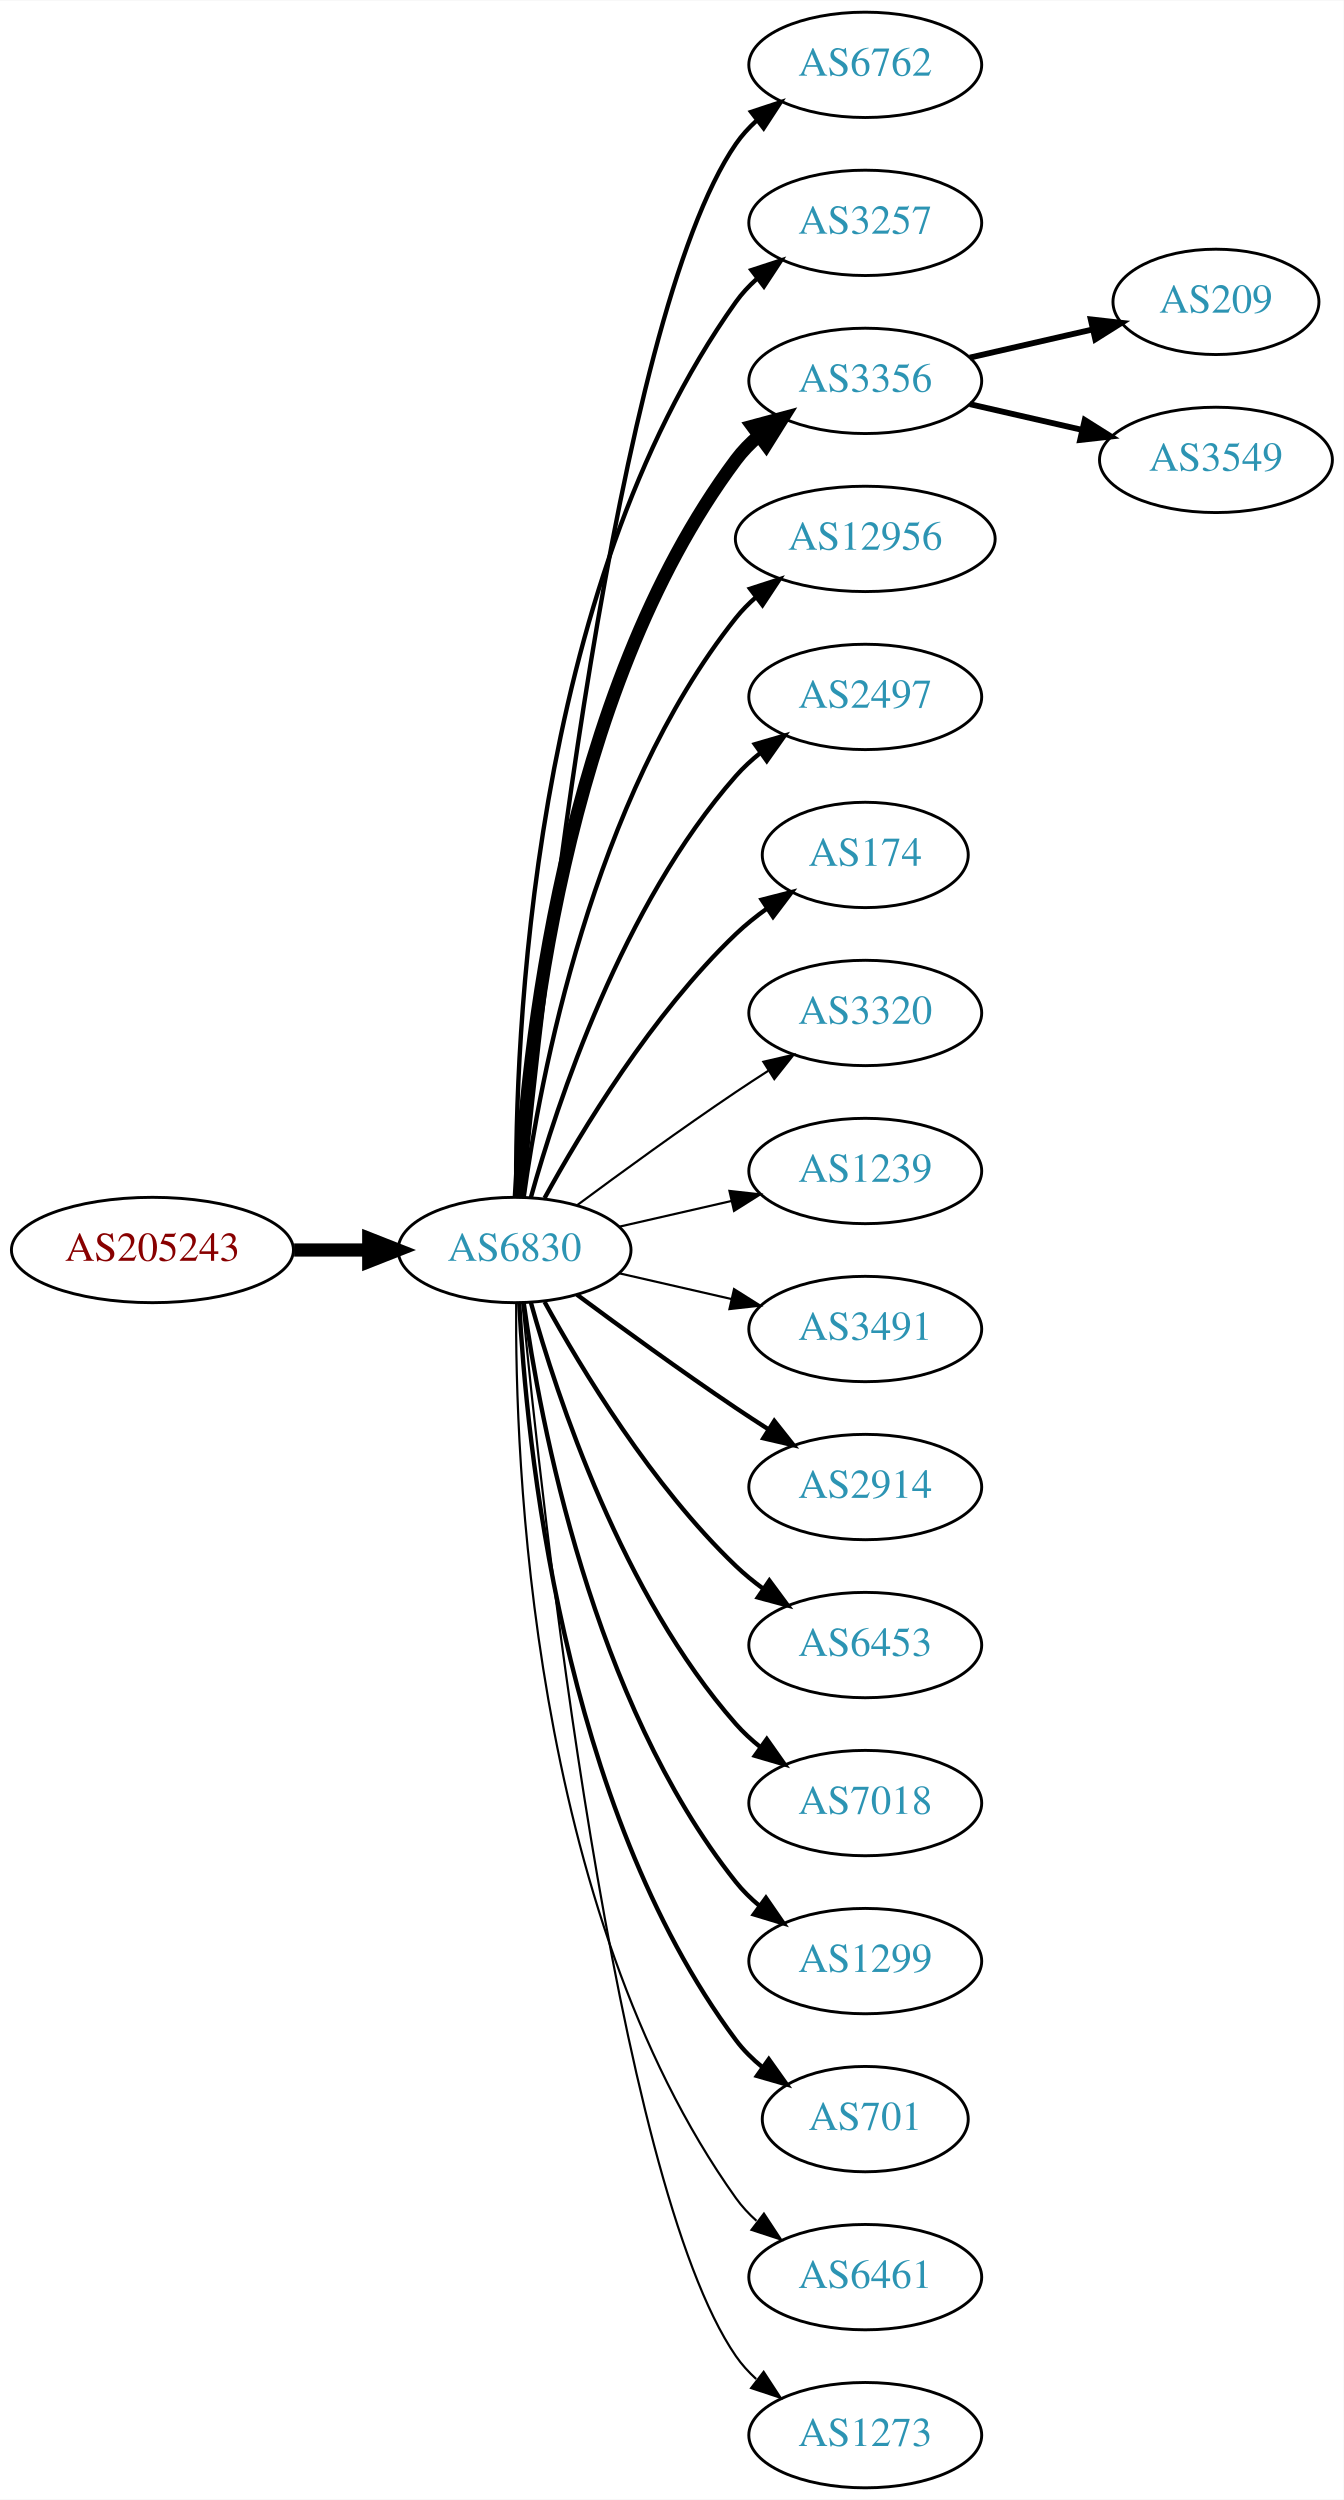
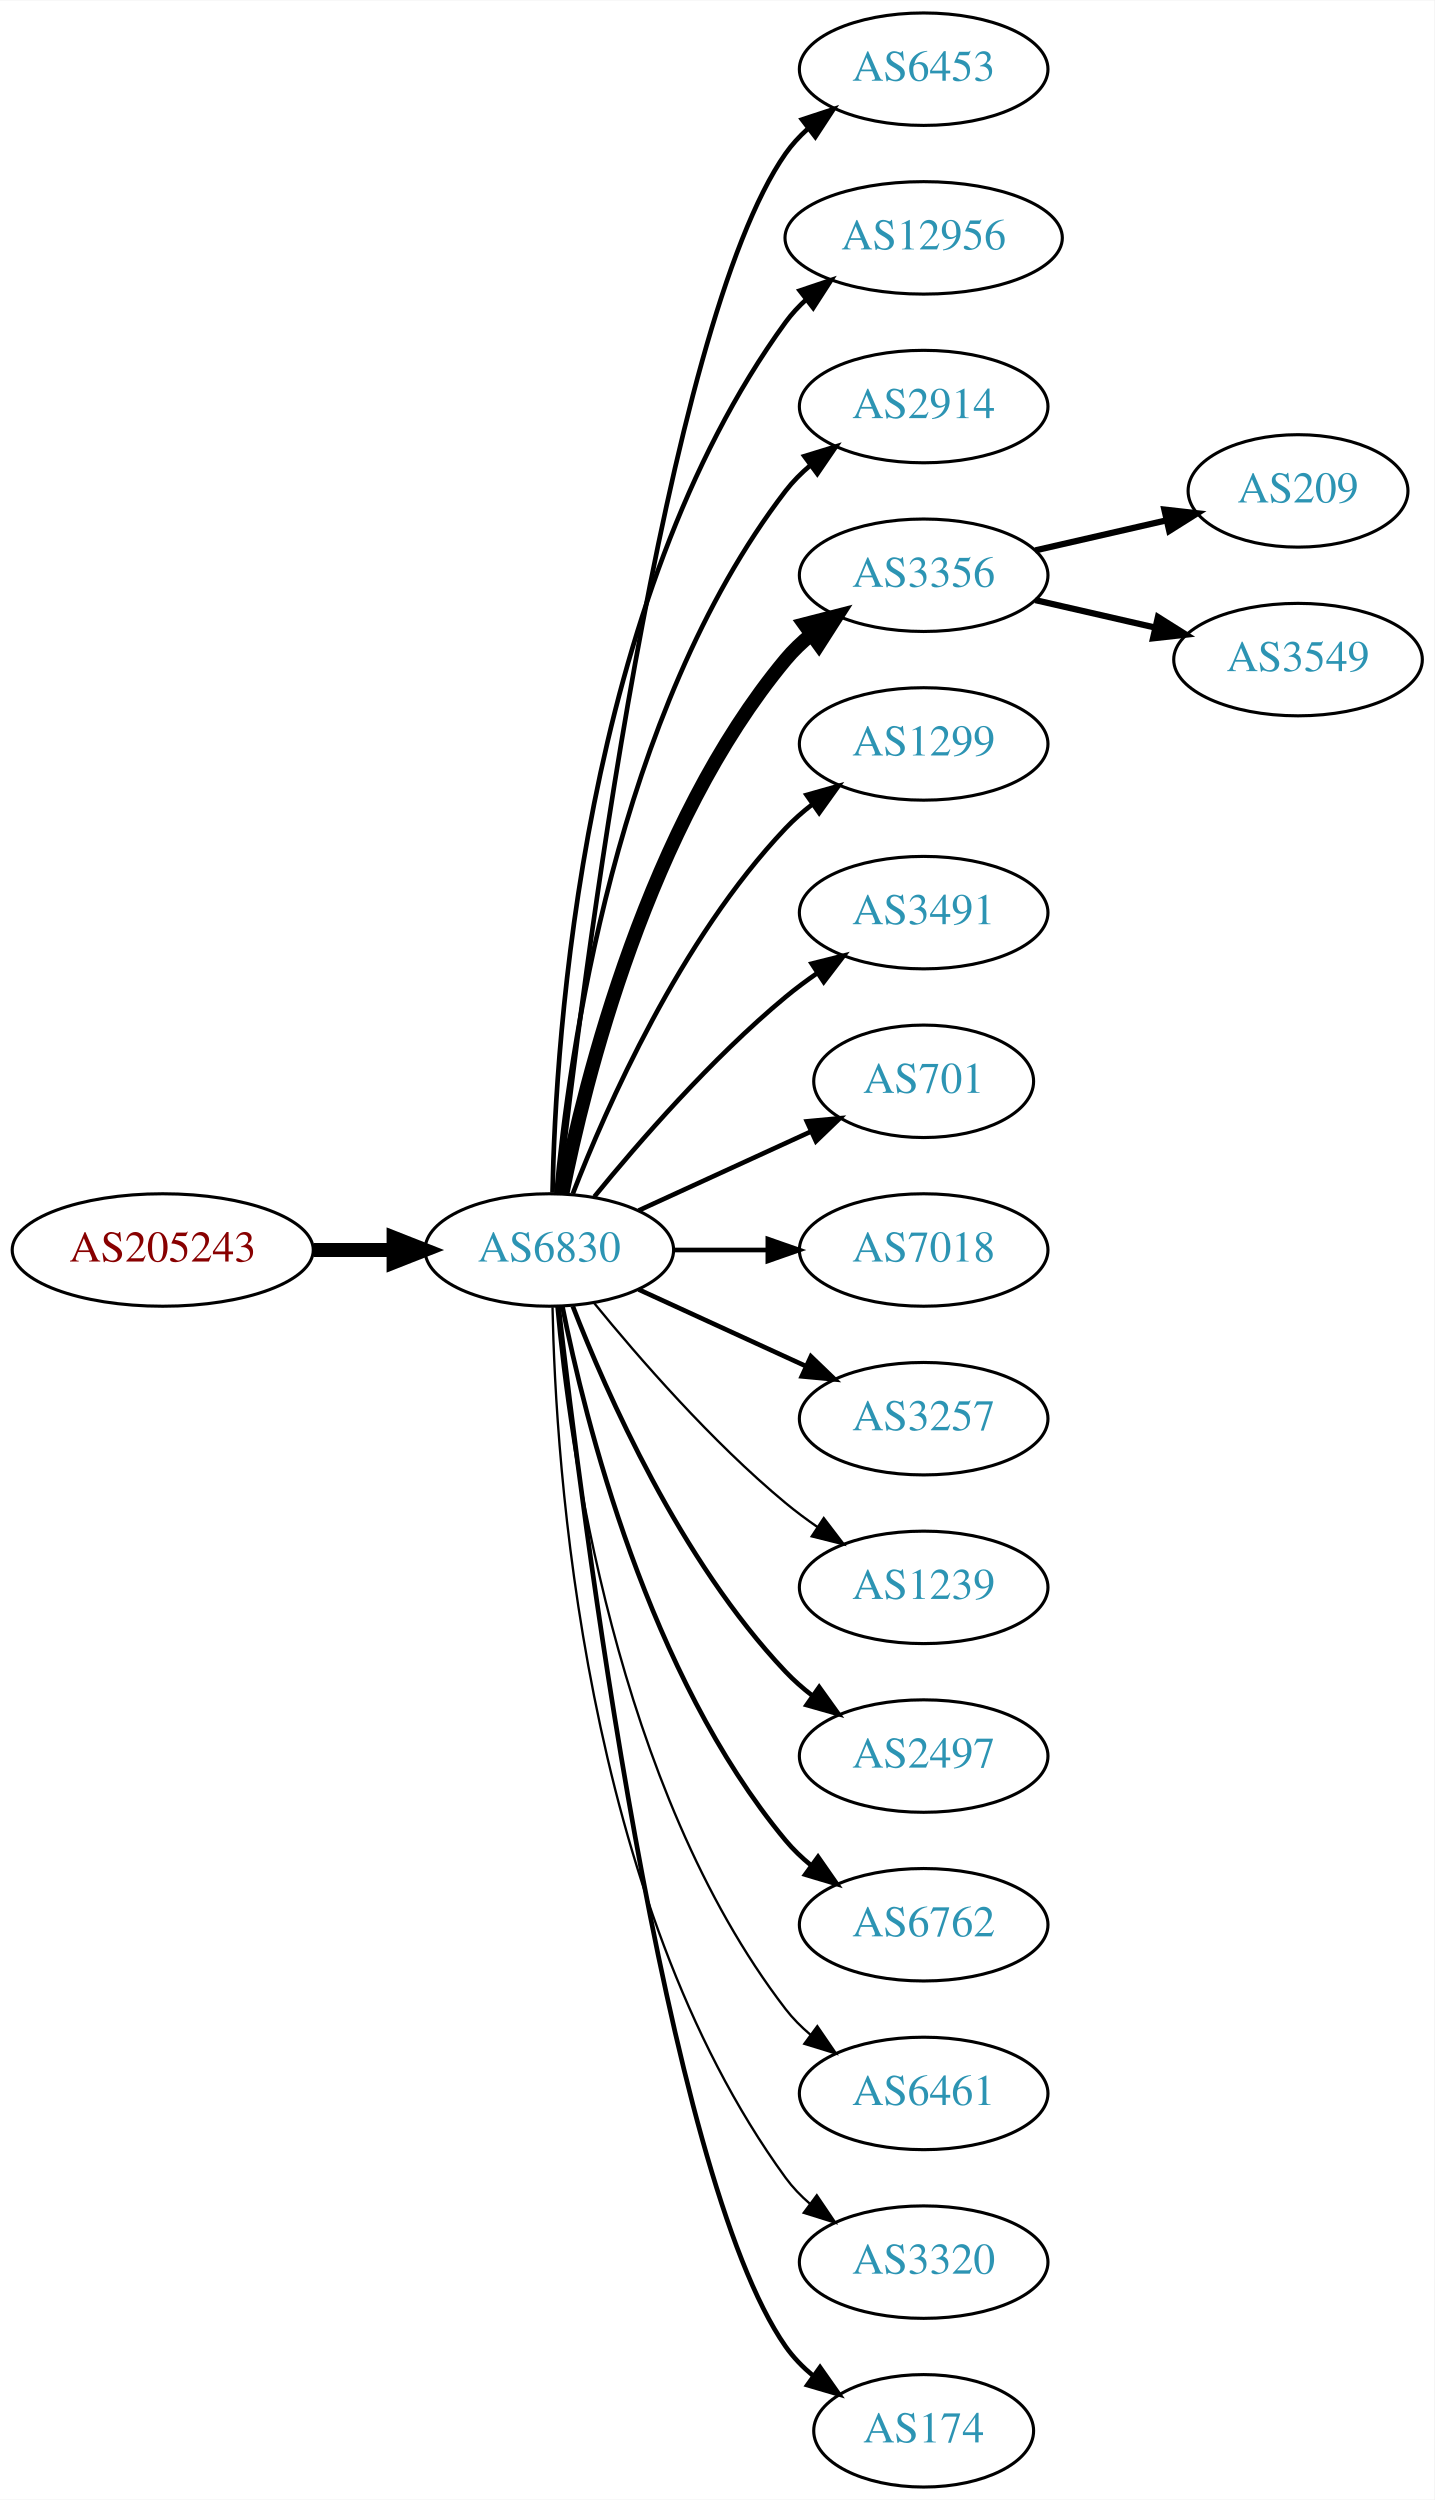
- <svg xmlns="http://www.w3.org/2000/svg" xmlns:xlink="http://www.w3.org/1999/xlink" width="459pt" height="854pt" viewBox="0.00 0.00 459.17 854.00">
-   <g id="graph0" class="graph" transform="scale(1 1) rotate(0) translate(4 850)">
-     <polygon fill="white" stroke="none" points="-4,4 -4,-850 455.17,-850 455.17,4 -4,4" />
+ <svg xmlns="http://www.w3.org/2000/svg" xmlns:xlink="http://www.w3.org/1999/xlink" width="459pt" height="800pt" viewBox="0.00 0.00 459.17 800.00">
+   <g id="graph0" class="graph" transform="scale(1 1) rotate(0) translate(4 796)">
+     <polygon fill="white" stroke="none" points="-4,4 -4,-796 455.17,-796 455.17,4 -4,4" />
    <g id="node1" class="node">
      <g id="a_node1">
        <a xlink:href="/asn/205243" xlink:title="AS205243 ~ CloudNow GmbH [AT]">
-           <ellipse fill="#ffffff" stroke="black" cx="48.096" cy="-423" rx="48.192" ry="18" />
-           <text text-anchor="middle" x="48.096" y="-419.3" font-family="Times,serif" font-size="14.00" fill="#880000">AS205243</text>
+           <ellipse fill="#ffffff" stroke="black" cx="48.096" cy="-396" rx="48.192" ry="18" />
+           <text text-anchor="middle" x="48.096" y="-392.3" font-family="Times,serif" font-size="14.00" fill="#880000">AS205243</text>
        </a>
      </g>
    </g>
    <g id="node2" class="node">
      <g id="a_node2">
        <a xlink:href="/asn/6830" xlink:title="AS6830 ~ LGI-UPC [AT]">
-           <ellipse fill="#ffffff" stroke="black" cx="171.838" cy="-423" rx="39.794" ry="18" />
-           <text text-anchor="middle" x="171.838" y="-419.3" font-family="Times,serif" font-size="14.00" fill="#2c94b3">AS6830</text>
+           <ellipse fill="#ffffff" stroke="black" cx="171.838" cy="-396" rx="39.794" ry="18" />
+           <text text-anchor="middle" x="171.838" y="-392.3" font-family="Times,serif" font-size="14.00" fill="#2c94b3">AS6830</text>
        </a>
      </g>
    </g>
    <g id="edge1" class="edge">
-       <path fill="none" stroke="black" stroke-width="4.5" d="M96.513,-423C104.867,-423 113.577,-423 121.969,-423" />
-       <polygon fill="black" stroke="black" stroke-width="4.5" points="122.004,-426.938 132.004,-423 122.004,-419.063 122.004,-426.938" />
+       <path fill="none" stroke="black" stroke-width="4.5" d="M96.513,-396C104.867,-396 113.577,-396 121.969,-396" />
+       <polygon fill="black" stroke="black" stroke-width="4.5" points="122.004,-399.938 132.004,-396 122.004,-392.063 122.004,-399.938" />
    </g>
    <g id="node3" class="node">
      <g id="a_node3">
-         <a xlink:href="/asn/6762" xlink:title="AS6762 ~ TELECOM ITALIA SPARKLE S.p.A. [IT]">
-           <ellipse fill="#ffffff" stroke="black" cx="291.681" cy="-828" rx="39.794" ry="18" />
-           <text text-anchor="middle" x="291.681" y="-824.3" font-family="Times,serif" font-size="14.00" fill="#2c94b3">AS6762</text>
+         <a xlink:href="/asn/6453" xlink:title="AS6453 ~ TATA COMMUNICATIONS (AMERICA) INC [US]">
+           <ellipse fill="#ffffff" stroke="black" cx="291.681" cy="-774" rx="39.794" ry="18" />
+           <text text-anchor="middle" x="291.681" y="-770.3" font-family="Times,serif" font-size="14.00" fill="#2c94b3">AS6453</text>
        </a>
      </g>
    </g>
    <g id="edge2" class="edge">
-       <path fill="none" stroke="black" stroke-width="1.5" d="M174.504,-441.084C180.953,-508.004 206.006,-740.832 247.484,-801 249.442,-803.84 251.806,-806.441 254.406,-808.81" />
-       <polygon fill="black" stroke="black" stroke-width="1.5" points="252.69,-811.905 262.75,-815.229 256.958,-806.357 252.69,-811.905" />
+       <path fill="none" stroke="black" stroke-width="1.5" d="M174.808,-414.101C182.036,-477.928 208.714,-691.628 247.484,-747 249.463,-749.825 251.841,-752.416 254.451,-754.779" />
+       <polygon fill="black" stroke="black" stroke-width="1.5" points="252.744,-757.881 262.81,-761.188 257.003,-752.326 252.744,-757.881" />
    </g>
    <g id="node4" class="node">
      <g id="a_node4">
-         <a xlink:href="/asn/3257" xlink:title="AS3257 ~ GTT [DE]">
-           <ellipse fill="#ffffff" stroke="black" cx="291.681" cy="-774" rx="39.794" ry="18" />
-           <text text-anchor="middle" x="291.681" y="-770.3" font-family="Times,serif" font-size="14.00" fill="#2c94b3">AS3257</text>
+         <a xlink:href="/asn/12956" xlink:title="AS12956 ~ TELXIUS [ES]">
+           <ellipse fill="#ffffff" stroke="black" cx="291.681" cy="-720" rx="44.393" ry="18" />
+           <text text-anchor="middle" x="291.681" y="-716.3" font-family="Times,serif" font-size="14.00" fill="#2c94b3">AS12956</text>
        </a>
      </g>
    </g>
    <g id="edge3" class="edge">
-       <path fill="none" stroke="black" stroke-width="1.5" d="M172.387,-441.063C171.967,-493.503 177.121,-648.293 247.484,-747 249.486,-749.809 251.881,-752.388 254.502,-754.743" />
-       <polygon fill="black" stroke="black" stroke-width="1.5" points="252.807,-757.852 262.879,-761.139 257.055,-752.288 252.807,-757.852" />
+       <path fill="none" stroke="black" stroke-width="1.5" d="M172.87,-414.337C173.843,-464.079 182.562,-603.806 247.484,-693 249.41,-695.646 251.681,-698.09 254.158,-700.337" />
+       <polygon fill="black" stroke="black" stroke-width="1.5" points="252.023,-703.111 262.066,-706.487 256.32,-697.585 252.023,-703.111" />
    </g>
    <g id="node5" class="node">
      <g id="a_node5">
-         <a xlink:href="/asn/3356" xlink:title="AS3356 ~ Level 3 Parent, LLC [US]">
-           <ellipse fill="#ffffff" stroke="black" cx="291.681" cy="-720" rx="39.794" ry="18" />
-           <text text-anchor="middle" x="291.681" y="-716.3" font-family="Times,serif" font-size="14.00" fill="#2c94b3">AS3356</text>
+         <a xlink:href="/asn/2914" xlink:title="AS2914 ~ NTT America, Inc. [US]">
+           <ellipse fill="#ffffff" stroke="black" cx="291.681" cy="-666" rx="39.794" ry="18" />
+           <text text-anchor="middle" x="291.681" y="-662.3" font-family="Times,serif" font-size="14.00" fill="#2c94b3">AS2914</text>
        </a>
      </g>
    </g>
    <g id="edge4" class="edge">
-       <path fill="none" stroke="black" stroke-width="4.5" d="M173.43,-441.023C175.806,-487.412 187.724,-612.893 247.484,-693 249.732,-696.013 252.424,-698.769 255.35,-701.272" />
-       <polygon fill="black" stroke="black" stroke-width="4.5" points="253.121,-704.52 263.502,-707.303 257.805,-698.19 253.121,-704.52" />
+       <path fill="none" stroke="black" stroke-width="1.5" d="M174.122,-414.117C178.02,-457.332 193.037,-568.131 247.484,-639 249.774,-641.981 252.494,-644.716 255.439,-647.205" />
+       <polygon fill="black" stroke="black" stroke-width="1.5" points="253.485,-650.113 263.615,-653.218 257.633,-644.473 253.485,-650.113" />
    </g>
    <g id="node6" class="node">
      <g id="a_node6">
-         <a xlink:href="/asn/12956" xlink:title="AS12956 ~ TELXIUS [ES]">
-           <ellipse fill="#ffffff" stroke="black" cx="291.681" cy="-666" rx="44.393" ry="18" />
-           <text text-anchor="middle" x="291.681" y="-662.3" font-family="Times,serif" font-size="14.00" fill="#2c94b3">AS12956</text>
+         <a xlink:href="/asn/3356" xlink:title="AS3356 ~ Level 3 Parent, LLC [US]">
+           <ellipse fill="#ffffff" stroke="black" cx="291.681" cy="-612" rx="39.794" ry="18" />
+           <text text-anchor="middle" x="291.681" y="-608.3" font-family="Times,serif" font-size="14.00" fill="#2c94b3">AS3356</text>
        </a>
      </g>
    </g>
    <g id="edge5" class="edge">
-       <path fill="none" stroke="black" stroke-width="1.5" d="M174.977,-441.17C180.477,-480.974 198.303,-577.233 247.484,-639 249.523,-641.56 251.874,-643.944 254.406,-646.149" />
-       <polygon fill="black" stroke="black" stroke-width="1.5" points="252.327,-648.965 262.407,-652.227 256.561,-643.391 252.327,-648.965" />
+       <path fill="none" stroke="black" stroke-width="4.5" d="M176.037,-414.073C183.2,-450.141 203.474,-532.125 247.484,-585 249.889,-587.889 252.686,-590.563 255.678,-593.013" />
+       <polygon fill="black" stroke="black" stroke-width="4.5" points="253.51,-596.305 263.921,-598.973 258.124,-589.923 253.51,-596.305" />
    </g>
    <g id="node7" class="node">
      <g id="a_node7">
-         <a xlink:href="/asn/2497" xlink:title="AS2497 ~ Internet Initiative Japan Inc. [JP]">
-           <ellipse fill="#ffffff" stroke="black" cx="291.681" cy="-612" rx="39.794" ry="18" />
-           <text text-anchor="middle" x="291.681" y="-608.3" font-family="Times,serif" font-size="14.00" fill="#2c94b3">AS2497</text>
+         <a xlink:href="/asn/1299" xlink:title="AS1299 ~ Telia Carrier [EU]">
+           <ellipse fill="#ffffff" stroke="black" cx="291.681" cy="-558" rx="39.794" ry="18" />
+           <text text-anchor="middle" x="291.681" y="-554.3" font-family="Times,serif" font-size="14.00" fill="#2c94b3">AS1299</text>
        </a>
      </g>
    </g>
    <g id="edge6" class="edge">
-       <path fill="none" stroke="black" stroke-width="1.5" d="M177.411,-440.946C186.317,-472.995 208.601,-540.842 247.484,-585 249.968,-587.821 252.818,-590.449 255.844,-592.871" />
-       <polygon fill="black" stroke="black" stroke-width="1.5" points="253.961,-595.828 264.133,-598.791 258.029,-590.131 253.961,-595.828" />
+       <path fill="none" stroke="black" stroke-width="1.5" d="M179.361,-413.994C190.112,-441.728 213.769,-495.429 247.484,-531 250.07,-533.728 252.988,-536.294 256.056,-538.677" />
+       <polygon fill="black" stroke="black" stroke-width="1.5" points="254.21,-541.658 264.404,-544.543 258.234,-535.93 254.21,-541.658" />
    </g>
    <g id="node8" class="node">
      <g id="a_node8">
-         <a xlink:href="/asn/174" xlink:title="AS174 ~ Cogent Communications [US]">
-           <ellipse fill="#ffffff" stroke="black" cx="291.681" cy="-558" rx="35.194" ry="18" />
-           <text text-anchor="middle" x="291.681" y="-554.3" font-family="Times,serif" font-size="14.00" fill="#2c94b3">AS174</text>
+         <a xlink:href="/asn/3491" xlink:title="AS3491 ~ PCCW Global, Inc. [US]">
+           <ellipse fill="#ffffff" stroke="black" cx="291.681" cy="-504" rx="39.794" ry="18" />
+           <text text-anchor="middle" x="291.681" y="-500.3" font-family="Times,serif" font-size="14.00" fill="#2c94b3">AS3491</text>
        </a>
      </g>
    </g>
    <g id="edge7" class="edge">
-       <path fill="none" stroke="black" stroke-width="1.5" d="M182.079,-440.713C194.625,-463.561 218.802,-503.611 247.484,-531 250.738,-534.107 254.405,-537.046 258.192,-539.76" />
-       <polygon fill="black" stroke="black" stroke-width="1.5" points="256.294,-542.701 266.56,-545.322 260.169,-536.872 256.294,-542.701" />
+       <path fill="none" stroke="black" stroke-width="1.5" d="M186.257,-413.065C200.372,-430.375 223.786,-457.345 247.484,-477 250.701,-479.668 254.201,-482.27 257.772,-484.741" />
+       <polygon fill="black" stroke="black" stroke-width="1.5" points="255.85,-487.666 266.128,-490.236 259.695,-481.817 255.85,-487.666" />
    </g>
    <g id="node9" class="node">
      <g id="a_node9">
-         <a xlink:href="/asn/3320" xlink:title="AS3320 ~ DTAG [DE]">
-           <ellipse fill="#ffffff" stroke="black" cx="291.681" cy="-504" rx="39.794" ry="18" />
-           <text text-anchor="middle" x="291.681" y="-500.3" font-family="Times,serif" font-size="14.00" fill="#2c94b3">AS3320</text>
+         <a xlink:href="/asn/701" xlink:title="AS701 ~ UUNET [US]">
+           <ellipse fill="#ffffff" stroke="black" cx="291.681" cy="-450" rx="35.194" ry="18" />
+           <text text-anchor="middle" x="291.681" y="-446.3" font-family="Times,serif" font-size="14.00" fill="#2c94b3">AS701</text>
        </a>
      </g>
    </g>
    <g id="edge8" class="edge">
-       <path fill="none" stroke="black" stroke-width="0.75" d="M193.168,-438.277C208.031,-449.304 228.775,-464.407 247.484,-477 251.033,-479.389 254.784,-481.839 258.532,-484.242" />
-       <polygon fill="black" stroke="black" stroke-width="0.75" points="256.858,-487.325 267.181,-489.712 260.6,-481.409 256.858,-487.325" />
+       <path fill="none" stroke="black" stroke-width="1.5" d="M200.467,-408.661C216.883,-416.183 237.865,-425.798 255.461,-433.861" />
+       <polygon fill="black" stroke="black" stroke-width="1.5" points="254.29,-437.174 264.839,-438.158 257.206,-430.811 254.29,-437.174" />
    </g>
    <g id="node10" class="node">
      <g id="a_node10">
-         <a xlink:href="/asn/1239" xlink:title="AS1239 ~ Sprint [US]">
-           <ellipse fill="#ffffff" stroke="black" cx="291.681" cy="-450" rx="39.794" ry="18" />
-           <text text-anchor="middle" x="291.681" y="-446.3" font-family="Times,serif" font-size="14.00" fill="#2c94b3">AS1239</text>
+         <a xlink:href="/asn/7018" xlink:title="AS7018 ~ AT&amp;T Services, Inc. [US]">
+           <ellipse fill="#ffffff" stroke="black" cx="291.681" cy="-396" rx="39.794" ry="18" />
+           <text text-anchor="middle" x="291.681" y="-392.3" font-family="Times,serif" font-size="14.00" fill="#2c94b3">AS7018</text>
        </a>
      </g>
    </g>
    <g id="edge9" class="edge">
-       <path fill="none" stroke="black" stroke-width="0.75" d="M207.557,-430.955C219.557,-433.704 233.178,-436.825 245.871,-439.733" />
-       <polygon fill="black" stroke="black" stroke-width="0.75" points="245.273,-443.187 255.802,-442.009 246.836,-436.364 245.273,-443.187" />
+       <path fill="none" stroke="black" stroke-width="1.5" d="M211.751,-396C221.304,-396 231.654,-396 241.616,-396" />
+       <polygon fill="black" stroke="black" stroke-width="1.5" points="241.809,-399.5 251.809,-396 241.809,-392.5 241.809,-399.5" />
    </g>
    <g id="node11" class="node">
      <g id="a_node11">
-         <a xlink:href="/asn/3491" xlink:title="AS3491 ~ PCCW Global, Inc. [US]">
-           <ellipse fill="#ffffff" stroke="black" cx="291.681" cy="-396" rx="39.794" ry="18" />
-           <text text-anchor="middle" x="291.681" y="-392.3" font-family="Times,serif" font-size="14.00" fill="#2c94b3">AS3491</text>
+         <a xlink:href="/asn/3257" xlink:title="AS3257 ~ GTT [DE]">
+           <ellipse fill="#ffffff" stroke="black" cx="291.681" cy="-342" rx="39.794" ry="18" />
+           <text text-anchor="middle" x="291.681" y="-338.3" font-family="Times,serif" font-size="14.00" fill="#2c94b3">AS3257</text>
        </a>
      </g>
    </g>
    <g id="edge10" class="edge">
-       <path fill="none" stroke="black" stroke-width="0.75" d="M207.557,-415.045C219.557,-412.296 233.178,-409.175 245.871,-406.267" />
-       <polygon fill="black" stroke="black" stroke-width="0.75" points="246.836,-409.636 255.802,-403.991 245.273,-402.813 246.836,-409.636" />
+       <path fill="none" stroke="black" stroke-width="1.5" d="M200.467,-383.339C216.424,-376.027 236.694,-366.739 253.977,-358.819" />
+       <polygon fill="black" stroke="black" stroke-width="1.5" points="255.592,-361.929 263.225,-354.581 252.676,-355.565 255.592,-361.929" />
    </g>
    <g id="node12" class="node">
      <g id="a_node12">
-         <a xlink:href="/asn/2914" xlink:title="AS2914 ~ NTT America, Inc. [US]">
-           <ellipse fill="#ffffff" stroke="black" cx="291.681" cy="-342" rx="39.794" ry="18" />
-           <text text-anchor="middle" x="291.681" y="-338.3" font-family="Times,serif" font-size="14.00" fill="#2c94b3">AS2914</text>
+         <a xlink:href="/asn/1239" xlink:title="AS1239 ~ Sprint [US]">
+           <ellipse fill="#ffffff" stroke="black" cx="291.681" cy="-288" rx="39.794" ry="18" />
+           <text text-anchor="middle" x="291.681" y="-284.3" font-family="Times,serif" font-size="14.00" fill="#2c94b3">AS1239</text>
        </a>
      </g>
    </g>
    <g id="edge11" class="edge">
-       <path fill="none" stroke="black" stroke-width="1.5" d="M193.168,-407.723C208.031,-396.696 228.775,-381.593 247.484,-369 251.033,-366.611 254.784,-364.161 258.532,-361.758" />
-       <polygon fill="black" stroke="black" stroke-width="1.5" points="260.6,-364.591 267.181,-356.288 256.858,-358.675 260.6,-364.591" />
+       <path fill="none" stroke="black" stroke-width="0.75" d="M186.257,-378.935C200.372,-361.625 223.786,-334.655 247.484,-315 250.701,-312.332 254.201,-309.73 257.772,-307.259" />
+       <polygon fill="black" stroke="black" stroke-width="0.75" points="259.695,-310.183 266.128,-301.764 255.85,-304.334 259.695,-310.183" />
    </g>
    <g id="node13" class="node">
      <g id="a_node13">
-         <a xlink:href="/asn/6453" xlink:title="AS6453 ~ TATA COMMUNICATIONS (AMERICA) INC [US]">
-           <ellipse fill="#ffffff" stroke="black" cx="291.681" cy="-288" rx="39.794" ry="18" />
-           <text text-anchor="middle" x="291.681" y="-284.3" font-family="Times,serif" font-size="14.00" fill="#2c94b3">AS6453</text>
+         <a xlink:href="/asn/2497" xlink:title="AS2497 ~ Internet Initiative Japan Inc. [JP]">
+           <ellipse fill="#ffffff" stroke="black" cx="291.681" cy="-234" rx="39.794" ry="18" />
+           <text text-anchor="middle" x="291.681" y="-230.3" font-family="Times,serif" font-size="14.00" fill="#2c94b3">AS2497</text>
        </a>
      </g>
    </g>
    <g id="edge12" class="edge">
-       <path fill="none" stroke="black" stroke-width="1.5" d="M182.079,-405.287C194.625,-382.439 218.802,-342.389 247.484,-315 250.353,-312.261 253.542,-309.653 256.851,-307.215" />
-       <polygon fill="black" stroke="black" stroke-width="1.5" points="258.914,-310.044 265.21,-301.523 254.974,-304.258 258.914,-310.044" />
+       <path fill="none" stroke="black" stroke-width="1.5" d="M179.361,-378.006C190.112,-350.272 213.769,-296.571 247.484,-261 250.07,-258.272 252.988,-255.706 256.056,-253.323" />
+       <polygon fill="black" stroke="black" stroke-width="1.5" points="258.234,-256.07 264.404,-247.457 254.21,-250.342 258.234,-256.07" />
    </g>
    <g id="node14" class="node">
      <g id="a_node14">
-         <a xlink:href="/asn/7018" xlink:title="AS7018 ~ AT&amp;T Services, Inc. [US]">
-           <ellipse fill="#ffffff" stroke="black" cx="291.681" cy="-234" rx="39.794" ry="18" />
-           <text text-anchor="middle" x="291.681" y="-230.3" font-family="Times,serif" font-size="14.00" fill="#2c94b3">AS7018</text>
+         <a xlink:href="/asn/6762" xlink:title="AS6762 ~ TELECOM ITALIA SPARKLE S.p.A. [IT]">
+           <ellipse fill="#ffffff" stroke="black" cx="291.681" cy="-180" rx="39.794" ry="18" />
+           <text text-anchor="middle" x="291.681" y="-176.3" font-family="Times,serif" font-size="14.00" fill="#2c94b3">AS6762</text>
        </a>
      </g>
    </g>
    <g id="edge13" class="edge">
-       <path fill="none" stroke="black" stroke-width="1.5" d="M177.411,-405.054C186.317,-373.005 208.601,-305.158 247.484,-261 249.968,-258.179 252.818,-255.551 255.844,-253.129" />
-       <polygon fill="black" stroke="black" stroke-width="1.5" points="258.029,-255.869 264.133,-247.209 253.961,-250.172 258.029,-255.869" />
+       <path fill="none" stroke="black" stroke-width="1.5" d="M176.037,-377.927C183.2,-341.859 203.474,-259.875 247.484,-207 249.889,-204.111 252.686,-201.437 255.678,-198.987" />
+       <polygon fill="black" stroke="black" stroke-width="1.5" points="257.868,-201.723 263.921,-193.027 253.766,-196.05 257.868,-201.723" />
    </g>
    <g id="node15" class="node">
      <g id="a_node15">
-         <a xlink:href="/asn/1299" xlink:title="AS1299 ~ Telia Carrier [EU]">
-           <ellipse fill="#ffffff" stroke="black" cx="291.681" cy="-180" rx="39.794" ry="18" />
-           <text text-anchor="middle" x="291.681" y="-176.3" font-family="Times,serif" font-size="14.00" fill="#2c94b3">AS1299</text>
+         <a xlink:href="/asn/6461" xlink:title="AS6461 ~ Zayo Bandwidth [US]">
+           <ellipse fill="#ffffff" stroke="black" cx="291.681" cy="-126" rx="39.794" ry="18" />
+           <text text-anchor="middle" x="291.681" y="-122.3" font-family="Times,serif" font-size="14.00" fill="#2c94b3">AS6461</text>
        </a>
      </g>
    </g>
    <g id="edge14" class="edge">
-       <path fill="none" stroke="black" stroke-width="1.5" d="M174.977,-404.83C180.477,-365.026 198.303,-268.767 247.484,-207 249.826,-204.06 252.58,-201.351 255.546,-198.879" />
-       <polygon fill="black" stroke="black" stroke-width="1.5" points="257.738,-201.612 263.752,-192.89 253.611,-195.958 257.738,-201.612" />
+       <path fill="none" stroke="black" stroke-width="0.75" d="M174.122,-377.883C178.02,-334.668 193.037,-223.869 247.484,-153 249.774,-150.019 252.494,-147.284 255.439,-144.795" />
+       <polygon fill="black" stroke="black" stroke-width="0.75" points="257.633,-147.527 263.615,-138.782 253.485,-141.887 257.633,-147.527" />
    </g>
    <g id="node16" class="node">
      <g id="a_node16">
-         <a xlink:href="/asn/701" xlink:title="AS701 ~ UUNET [US]">
-           <ellipse fill="#ffffff" stroke="black" cx="291.681" cy="-126" rx="35.194" ry="18" />
-           <text text-anchor="middle" x="291.681" y="-122.3" font-family="Times,serif" font-size="14.00" fill="#2c94b3">AS701</text>
+         <a xlink:href="/asn/3320" xlink:title="AS3320 ~ DTAG [DE]">
+           <ellipse fill="#ffffff" stroke="black" cx="291.681" cy="-72" rx="39.794" ry="18" />
+           <text text-anchor="middle" x="291.681" y="-68.3" font-family="Times,serif" font-size="14.00" fill="#2c94b3">AS3320</text>
        </a>
      </g>
    </g>
    <g id="edge15" class="edge">
-       <path fill="none" stroke="black" stroke-width="1.5" d="M173.43,-404.977C175.806,-358.588 187.724,-233.107 247.484,-153 250.043,-149.571 253.176,-146.474 256.577,-143.705" />
-       <polygon fill="black" stroke="black" stroke-width="1.5" points="258.716,-146.479 264.85,-137.841 254.668,-140.768 258.716,-146.479" />
+       <path fill="none" stroke="black" stroke-width="0.75" d="M172.87,-377.663C173.843,-327.921 182.562,-188.194 247.484,-99 249.696,-95.961 252.364,-93.187 255.276,-90.674" />
+       <polygon fill="black" stroke="black" stroke-width="0.75" points="257.471,-93.403 263.407,-84.627 253.294,-87.786 257.471,-93.403" />
    </g>
    <g id="node17" class="node">
      <g id="a_node17">
-         <a xlink:href="/asn/6461" xlink:title="AS6461 ~ Zayo Bandwidth [US]">
-           <ellipse fill="#ffffff" stroke="black" cx="291.681" cy="-72" rx="39.794" ry="18" />
-           <text text-anchor="middle" x="291.681" y="-68.3" font-family="Times,serif" font-size="14.00" fill="#2c94b3">AS6461</text>
+         <a xlink:href="/asn/174" xlink:title="AS174 ~ Cogent Communications [US]">
+           <ellipse fill="#ffffff" stroke="black" cx="291.681" cy="-18" rx="35.194" ry="18" />
+           <text text-anchor="middle" x="291.681" y="-14.3" font-family="Times,serif" font-size="14.00" fill="#2c94b3">AS174</text>
        </a>
      </g>
    </g>
    <g id="edge16" class="edge">
-       <path fill="none" stroke="black" stroke-width="0.75" d="M172.387,-404.937C171.967,-352.497 177.121,-197.707 247.484,-99 249.486,-96.192 251.881,-93.612 254.502,-91.257" />
-       <polygon fill="black" stroke="black" stroke-width="0.75" points="257.055,-93.712 262.879,-84.861 252.807,-88.148 257.055,-93.712" />
+       <path fill="none" stroke="black" stroke-width="1.5" d="M174.808,-377.899C182.036,-314.072 208.714,-100.372 247.484,-45 249.938,-41.495 253.007,-38.351 256.371,-35.556" />
+       <polygon fill="black" stroke="black" stroke-width="1.5" points="258.51,-38.33 264.605,-29.664 254.436,-32.638 258.51,-38.33" />
    </g>
    <g id="node18" class="node">
      <g id="a_node18">
-         <a xlink:href="/asn/1273" xlink:title="AS1273 ~ Vodafone Group PLC [EU]">
-           <ellipse fill="#ffffff" stroke="black" cx="291.681" cy="-18" rx="39.794" ry="18" />
-           <text text-anchor="middle" x="291.681" y="-14.3" font-family="Times,serif" font-size="14.00" fill="#2c94b3">AS1273</text>
+         <a xlink:href="/asn/209" xlink:title="AS209 ~ CenturyLink Communications, LLC [US]">
+           <ellipse fill="#ffffff" stroke="black" cx="411.523" cy="-639" rx="35.194" ry="18" />
+           <text text-anchor="middle" x="411.523" y="-635.3" font-family="Times,serif" font-size="14.00" fill="#2c94b3">AS209</text>
        </a>
      </g>
    </g>
    <g id="edge17" class="edge">
-       <path fill="none" stroke="black" stroke-width="0.75" d="M174.504,-404.916C180.953,-337.996 206.006,-105.168 247.484,-45 249.442,-42.16 251.806,-39.559 254.406,-37.19" />
-       <polygon fill="black" stroke="black" stroke-width="0.75" points="256.958,-39.642 262.75,-30.771 252.69,-34.095 256.958,-39.642" />
+       <path fill="none" stroke="black" stroke-width="2" d="M327.4,-619.955C340.492,-622.955 355.514,-626.396 369.155,-629.522" />
+       <polygon fill="black" stroke="black" stroke-width="2" points="368.733,-633.016 379.262,-631.838 370.297,-626.193 368.733,-633.016" />
    </g>
    <g id="node19" class="node">
      <g id="a_node19">
-         <a xlink:href="/asn/209" xlink:title="AS209 ~ CenturyLink Communications, LLC [US]">
-           <ellipse fill="#ffffff" stroke="black" cx="411.523" cy="-747" rx="35.194" ry="18" />
-           <text text-anchor="middle" x="411.523" y="-743.3" font-family="Times,serif" font-size="14.00" fill="#2c94b3">AS209</text>
+         <a xlink:href="/asn/3549" xlink:title="AS3549 ~ Level 3 Parent, LLC [US]">
+           <ellipse fill="#ffffff" stroke="black" cx="411.523" cy="-585" rx="39.794" ry="18" />
+           <text text-anchor="middle" x="411.523" y="-581.3" font-family="Times,serif" font-size="14.00" fill="#2c94b3">AS3549</text>
        </a>
      </g>
    </g>
    <g id="edge18" class="edge">
-       <path fill="none" stroke="black" stroke-width="2" d="M327.4,-727.955C340.492,-730.955 355.514,-734.396 369.155,-737.522" />
-       <polygon fill="black" stroke="black" stroke-width="2" points="368.733,-741.016 379.262,-739.838 370.297,-734.193 368.733,-741.016" />
-     </g>
-     <g id="node20" class="node">
-       <g id="a_node20">
-         <a xlink:href="/asn/3549" xlink:title="AS3549 ~ Level 3 Parent, LLC [US]">
-           <ellipse fill="#ffffff" stroke="black" cx="411.523" cy="-693" rx="39.794" ry="18" />
-           <text text-anchor="middle" x="411.523" y="-689.3" font-family="Times,serif" font-size="14.00" fill="#2c94b3">AS3549</text>
-         </a>
-       </g>
-     </g>
-     <g id="edge19" class="edge">
-       <path fill="none" stroke="black" stroke-width="2" d="M327.4,-712.045C339.4,-709.296 353.021,-706.175 365.713,-703.267" />
-       <polygon fill="black" stroke="black" stroke-width="2" points="366.679,-706.636 375.645,-700.991 365.116,-699.813 366.679,-706.636" />
+       <path fill="none" stroke="black" stroke-width="2" d="M327.4,-604.045C339.4,-601.296 353.021,-598.175 365.713,-595.267" />
+       <polygon fill="black" stroke="black" stroke-width="2" points="366.679,-598.636 375.645,-592.991 365.116,-591.813 366.679,-598.636" />
    </g>
  </g>
</svg>
